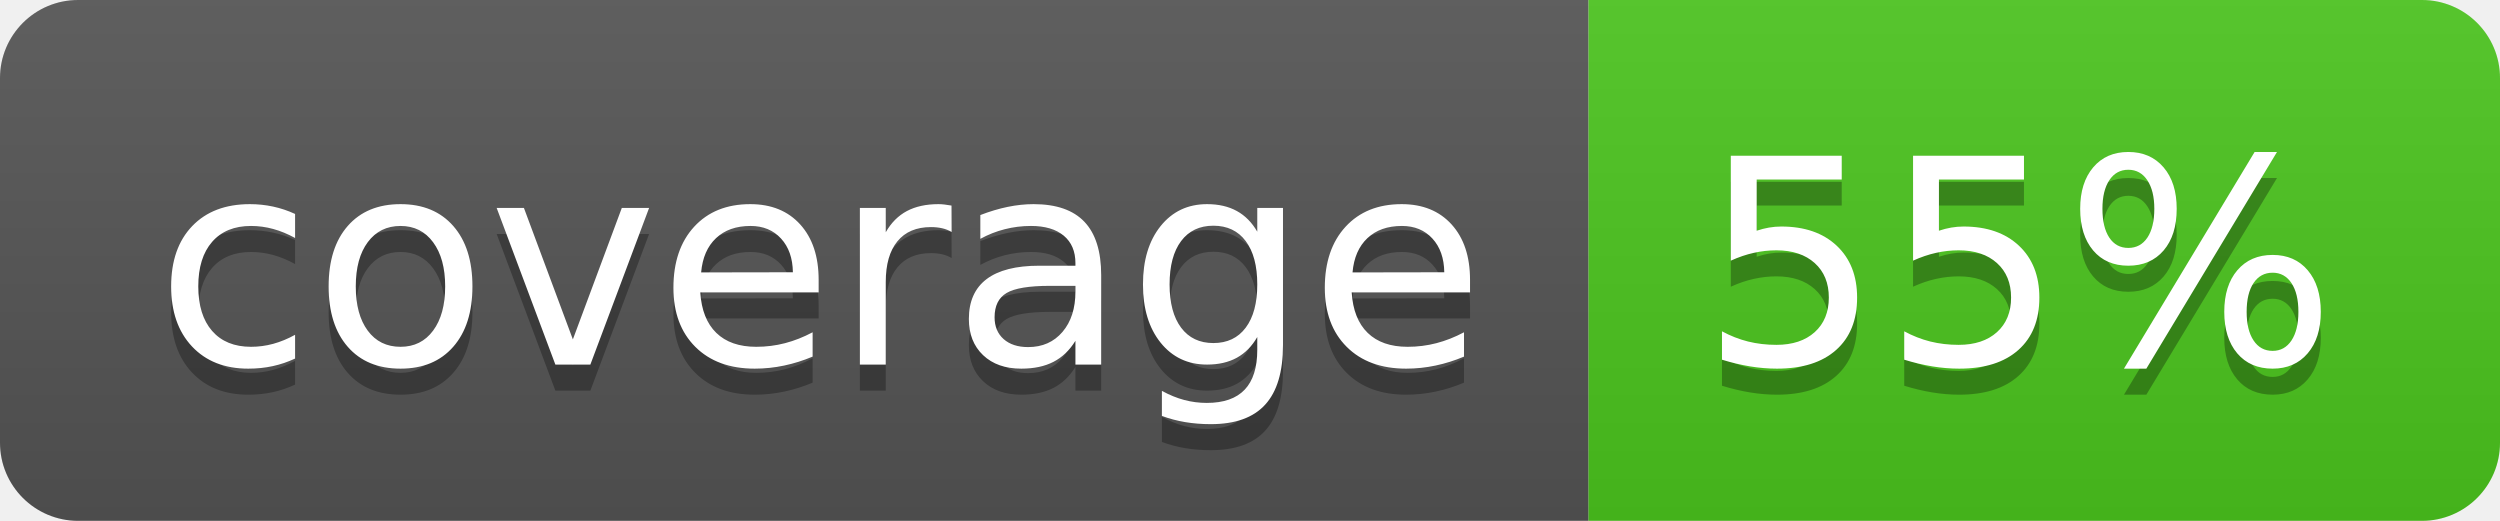
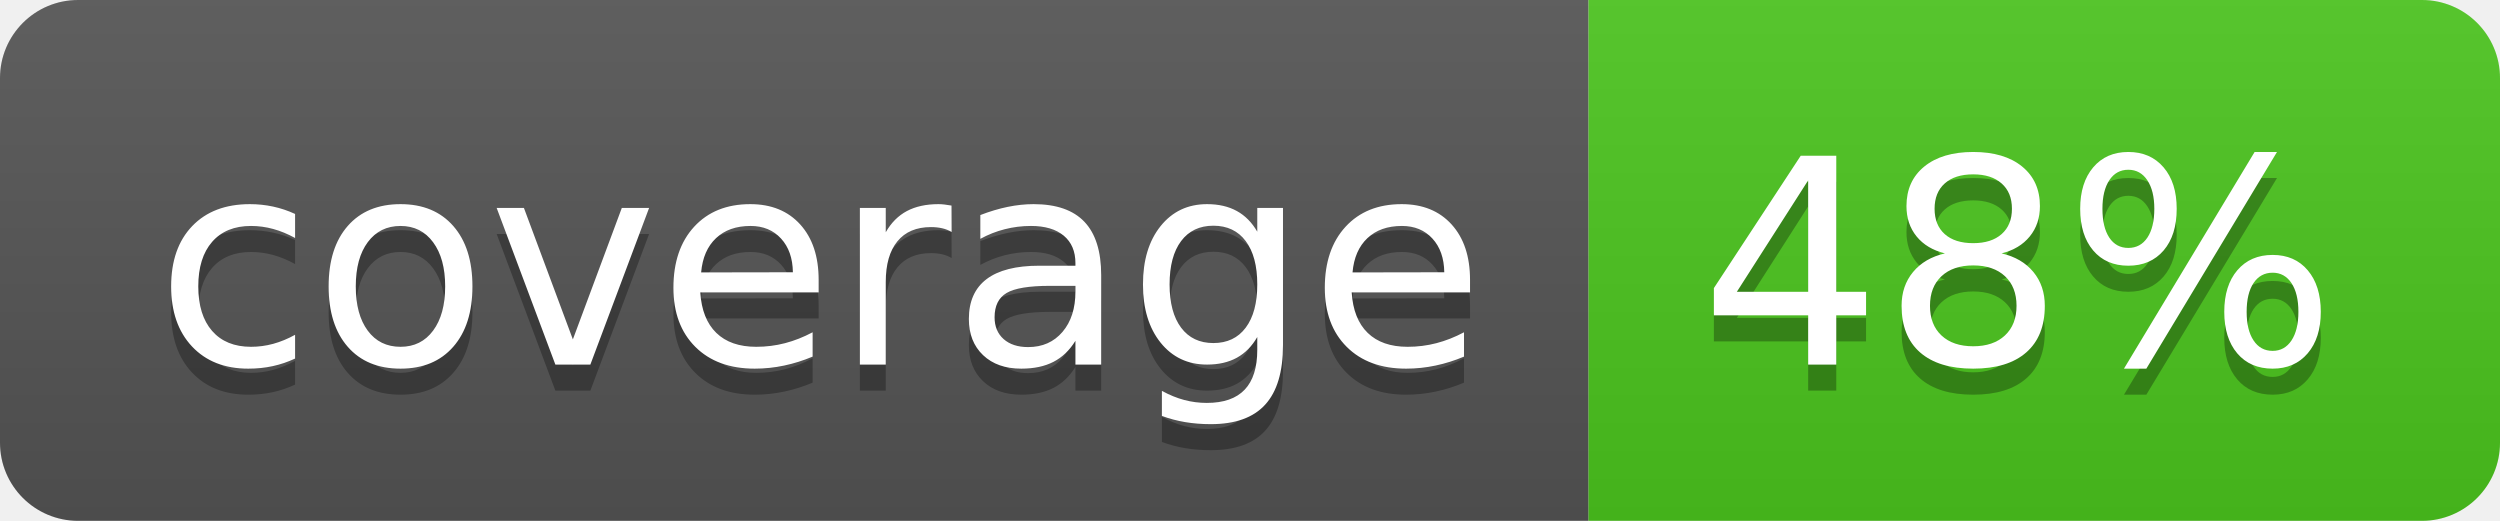
<svg xmlns="http://www.w3.org/2000/svg" width="96" height="20">
  <linearGradient id="b" x2="0" y2="100%">
    <stop offset="0" stop-color="#bbb" stop-opacity=".1" />
    <stop offset="1" stop-opacity=".1" />
  </linearGradient>
  <clipPath id="a">
    <rect width="96" height="20" rx="3" fill="#fff" />
  </clipPath>
  <g clip-path="url(#a)">
    <path fill="#555" d="M0 0h61v20H0z" />
    <path fill="#4CC61E" d="M61 0h35v20H61z" />
    <path fill="url(#b)" d="M0 0h96v20H0z" />
  </g>
  <g fill="#fff" text-anchor="middle" font-family="DejaVu Sans,Verdana,Geneva,sans-serif" font-size="110">
    <text x="315" y="150" fill="#010101" fill-opacity=".3" transform="scale(.1)" textLength="510">coverage</text>
    <text x="315" y="140" transform="scale(.1)" textLength="510">coverage</text>
-     <text x="775" y="150" fill="#010101" fill-opacity=".3" transform="scale(.1)" textLength="250">55%</text>
-     <text x="775" y="140" transform="scale(.1)" textLength="250">55%</text>
+     <text x="775" y="150" fill="#010101" fill-opacity=".3" transform="scale(.1)" textLength="250">48%</text>
+     <text x="775" y="140" transform="scale(.1)" textLength="250">48%</text>
  </g>
</svg>
